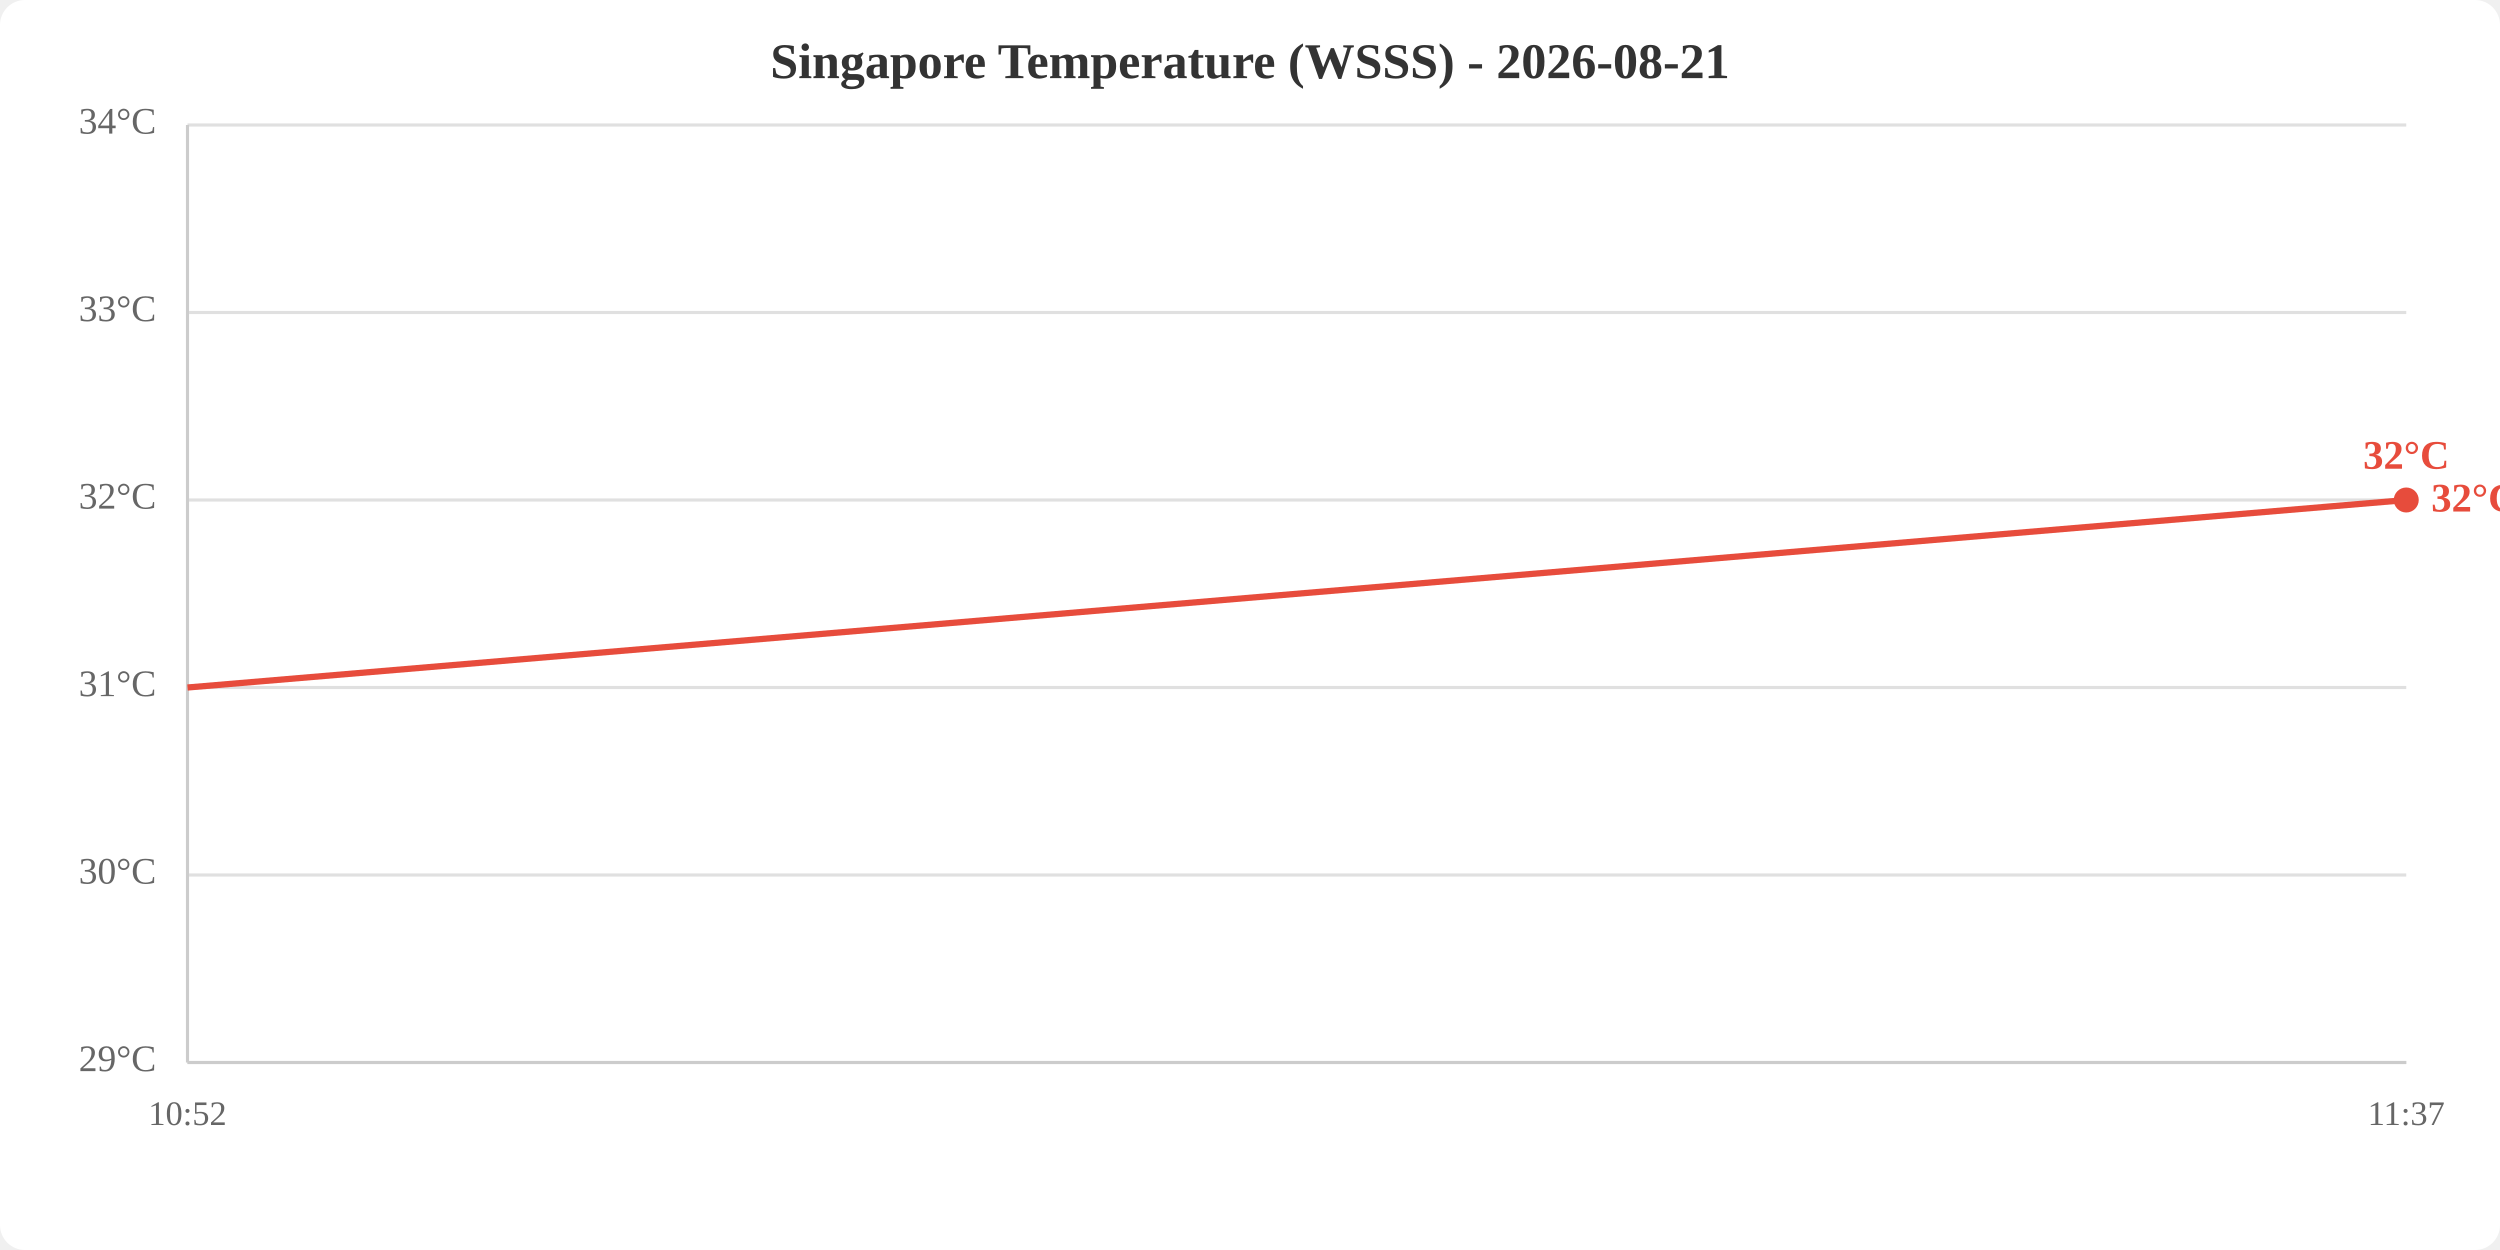
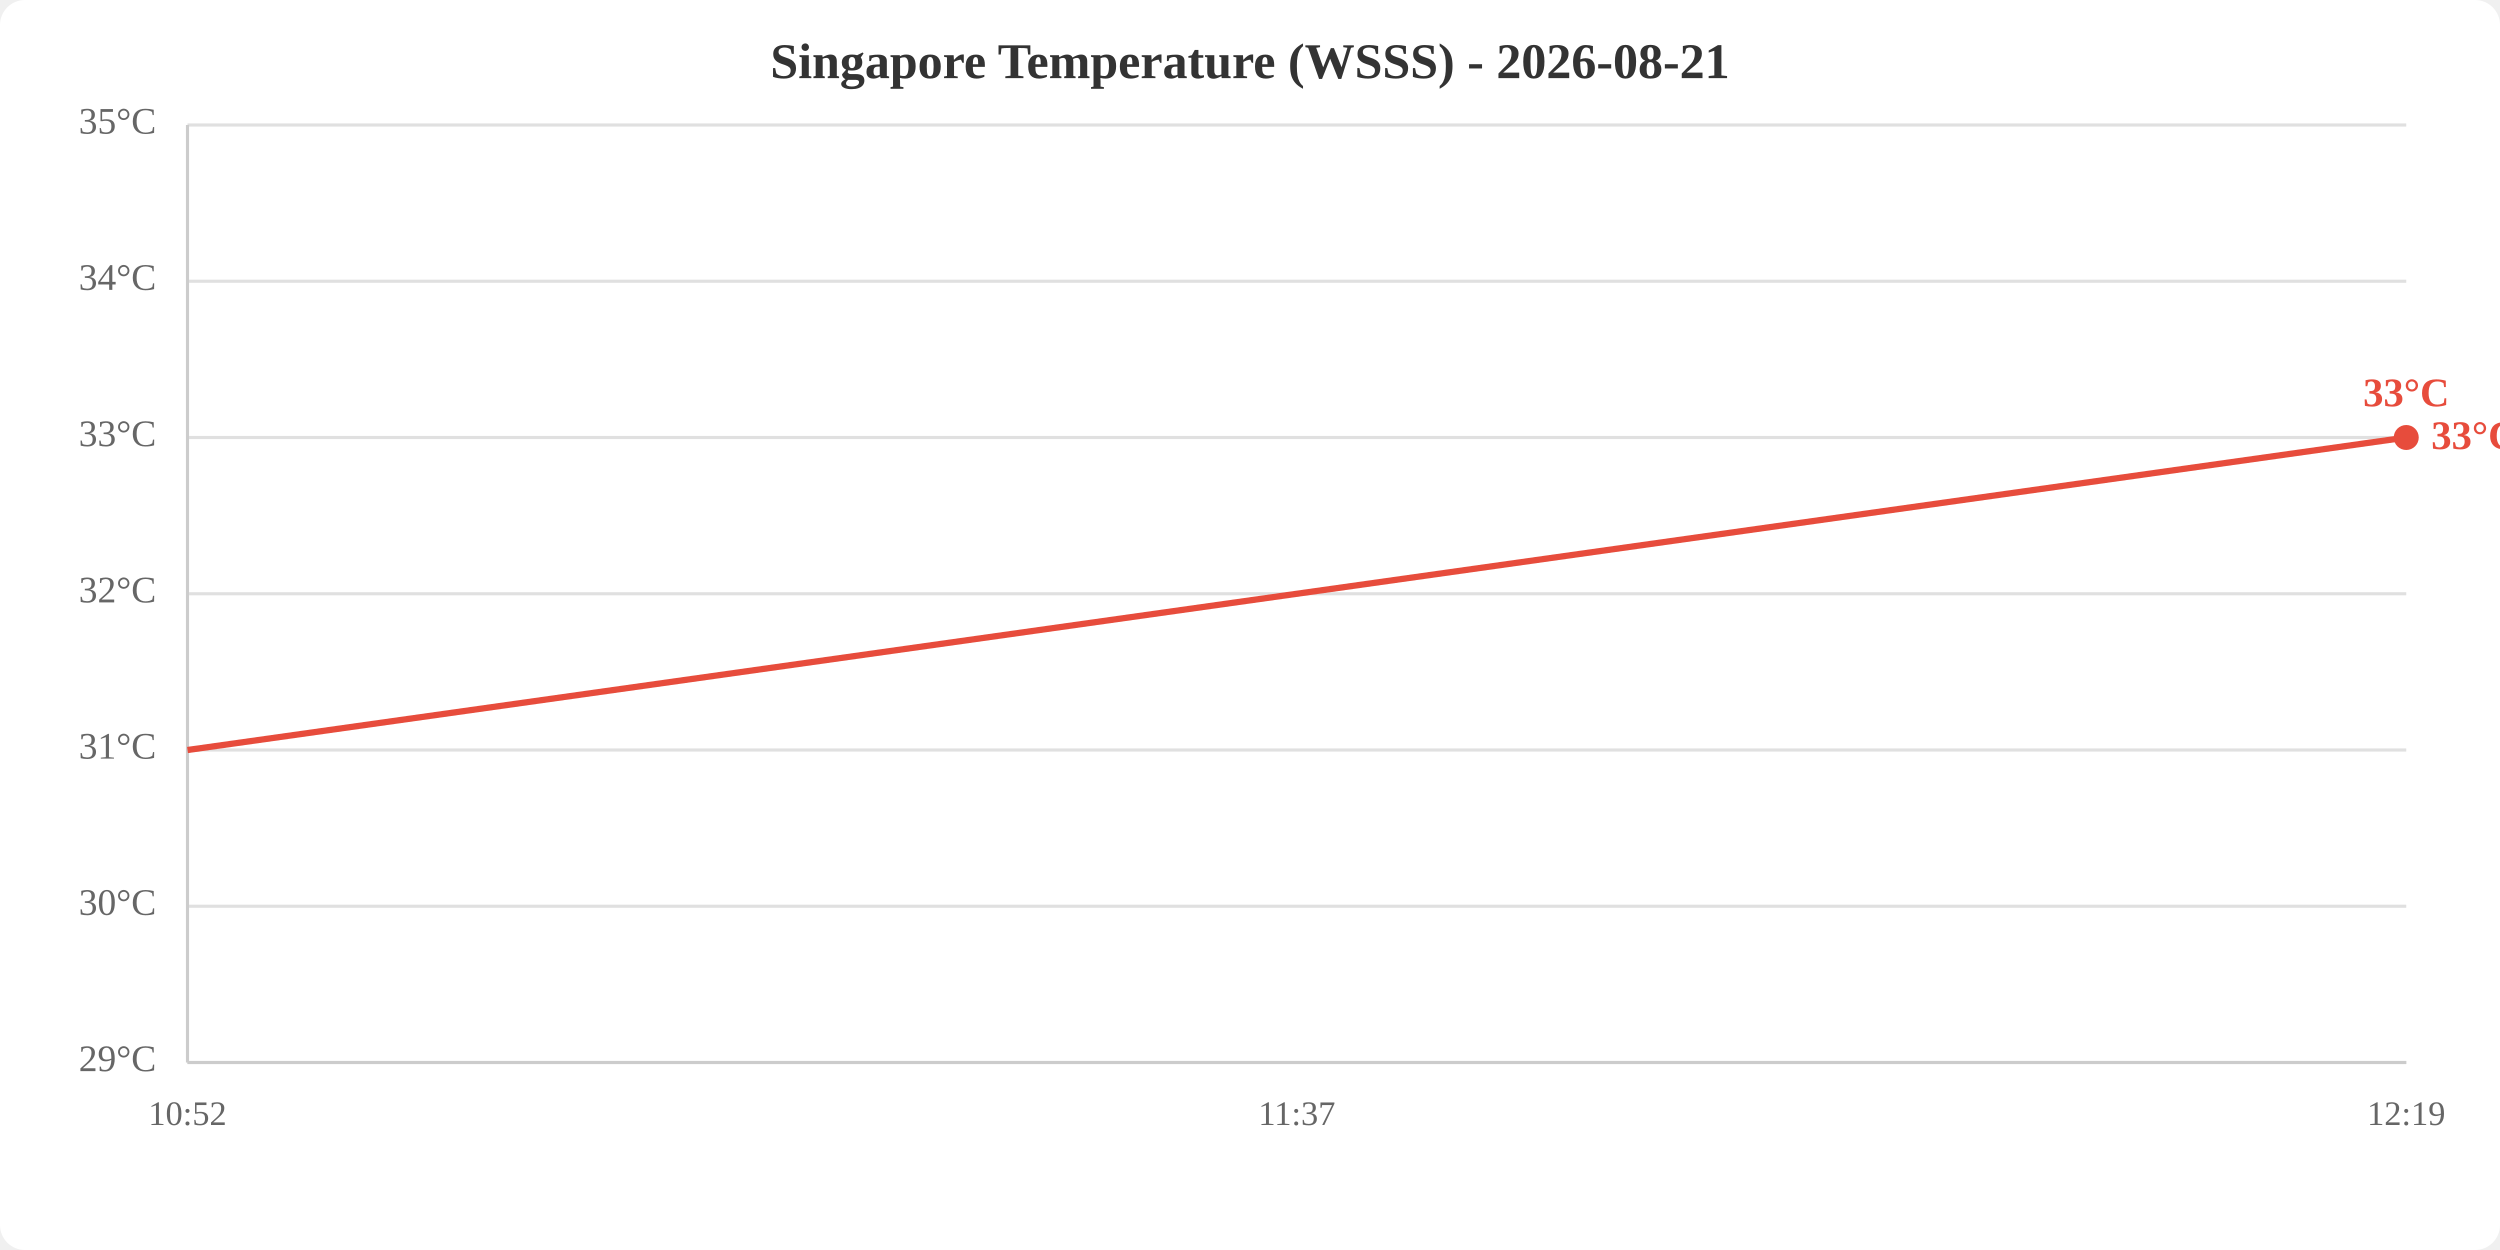
<svg xmlns="http://www.w3.org/2000/svg" viewBox="0 0 800 400" width="800" height="400">
  <rect width="800" height="400" fill="white" rx="8" />
  <text x="400.0" y="25" text-anchor="middle" font-size="16" font-weight="bold" fill="#333">Singapore Temperature (WSSS) - 2026-08-21</text>
  <line x1="60" y1="340.0" x2="770" y2="340.0" stroke="#e0e0e0" stroke-width="1" />
-   <line x1="60" y1="280.0" x2="770" y2="280.0" stroke="#e0e0e0" stroke-width="1" />
-   <line x1="60" y1="220.0" x2="770" y2="220.0" stroke="#e0e0e0" stroke-width="1" />
-   <line x1="60" y1="160.0" x2="770" y2="160.0" stroke="#e0e0e0" stroke-width="1" />
-   <line x1="60" y1="100.0" x2="770" y2="100.0" stroke="#e0e0e0" stroke-width="1" />
+   <line x1="60" y1="290.0" x2="770" y2="290.0" stroke="#e0e0e0" stroke-width="1" />
+   <line x1="60" y1="240.0" x2="770" y2="240.0" stroke="#e0e0e0" stroke-width="1" />
+   <line x1="60" y1="190.0" x2="770" y2="190.0" stroke="#e0e0e0" stroke-width="1" />
+   <line x1="60" y1="140.0" x2="770" y2="140.0" stroke="#e0e0e0" stroke-width="1" />
+   <line x1="60" y1="90.0" x2="770" y2="90.0" stroke="#e0e0e0" stroke-width="1" />
  <line x1="60" y1="40.0" x2="770" y2="40.0" stroke="#e0e0e0" stroke-width="1" />
  <text x="50" y="340.0" text-anchor="end" dominant-baseline="middle" fill="#666" font-size="12">29°C</text>
-   <text x="50" y="280.0" text-anchor="end" dominant-baseline="middle" fill="#666" font-size="12">30°C</text>
-   <text x="50" y="220.0" text-anchor="end" dominant-baseline="middle" fill="#666" font-size="12">31°C</text>
-   <text x="50" y="160.0" text-anchor="end" dominant-baseline="middle" fill="#666" font-size="12">32°C</text>
-   <text x="50" y="100.0" text-anchor="end" dominant-baseline="middle" fill="#666" font-size="12">33°C</text>
-   <text x="50" y="40.0" text-anchor="end" dominant-baseline="middle" fill="#666" font-size="12">34°C</text>
+   <text x="50" y="290.0" text-anchor="end" dominant-baseline="middle" fill="#666" font-size="12">30°C</text>
+   <text x="50" y="240.0" text-anchor="end" dominant-baseline="middle" fill="#666" font-size="12">31°C</text>
+   <text x="50" y="190.0" text-anchor="end" dominant-baseline="middle" fill="#666" font-size="12">32°C</text>
+   <text x="50" y="140.0" text-anchor="end" dominant-baseline="middle" fill="#666" font-size="12">33°C</text>
+   <text x="50" y="90.0" text-anchor="end" dominant-baseline="middle" fill="#666" font-size="12">34°C</text>
+   <text x="50" y="40.0" text-anchor="end" dominant-baseline="middle" fill="#666" font-size="12">35°C</text>
  <text x="60.0" y="360" text-anchor="middle" fill="#666" font-size="11">10:52</text>
-   <text x="770.0" y="360" text-anchor="middle" fill="#666" font-size="11">11:37</text>
+   <text x="415.0" y="360" text-anchor="middle" fill="#666" font-size="11">11:37</text>
+   <text x="770.0" y="360" text-anchor="middle" fill="#666" font-size="11">12:19</text>
  <line x1="60" y1="40" x2="60" y2="340" stroke="#ccc" stroke-width="1" />
  <line x1="60" y1="340" x2="770" y2="340" stroke="#ccc" stroke-width="1" />
-   <polyline points="60.0,220.0 770.0,160.0" fill="none" stroke="#e74c3c" stroke-width="2" />
-   <circle cx="770.0" cy="160.0" r="4" fill="#e74c3c" />
-   <text x="770.0" y="150.0" text-anchor="middle" fill="#e74c3c" font-size="13" font-weight="bold">32°C</text>
-   <text x="778.0" y="160.0" fill="#e74c3c" font-size="13" font-weight="bold" dominant-baseline="middle">32°C</text>
+   <polyline points="60.0,240.0 415.0,190.0 770.0,140.0" fill="none" stroke="#e74c3c" stroke-width="2" />
+   <circle cx="770.0" cy="140.0" r="4" fill="#e74c3c" />
+   <text x="770.0" y="130.0" text-anchor="middle" fill="#e74c3c" font-size="13" font-weight="bold">33°C</text>
+   <text x="778.0" y="140.0" fill="#e74c3c" font-size="13" font-weight="bold" dominant-baseline="middle">33°C</text>
</svg>
